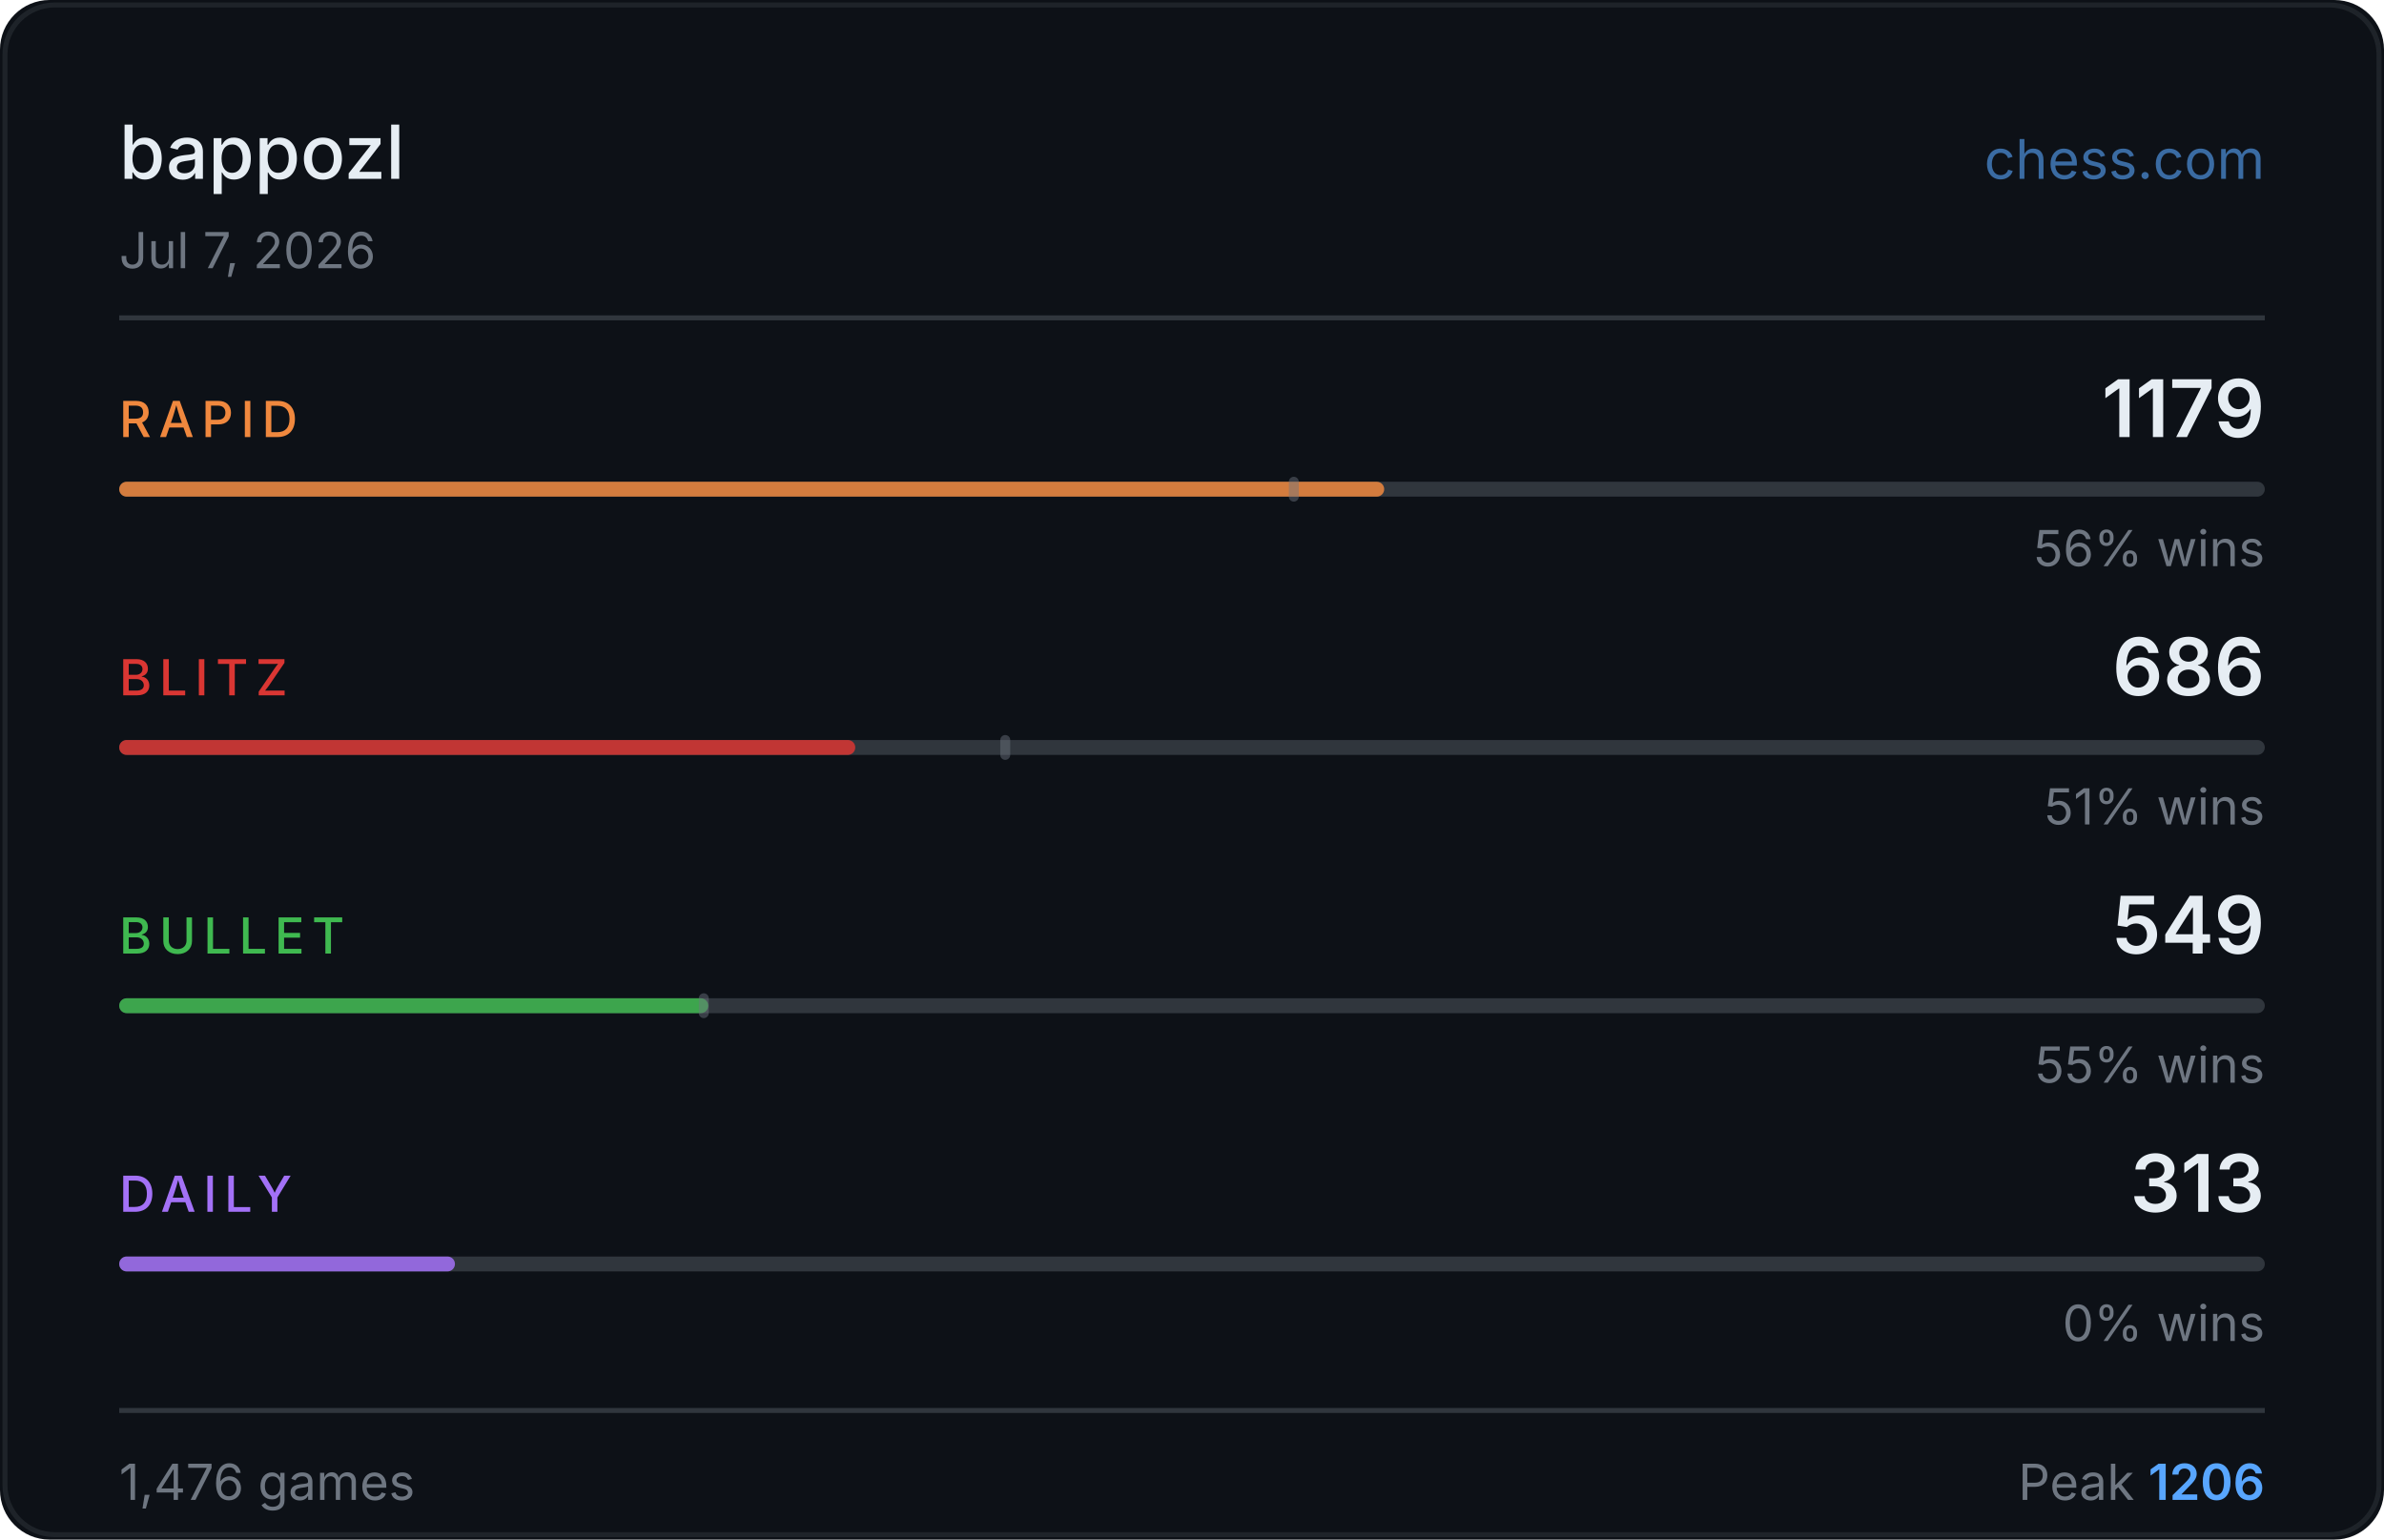
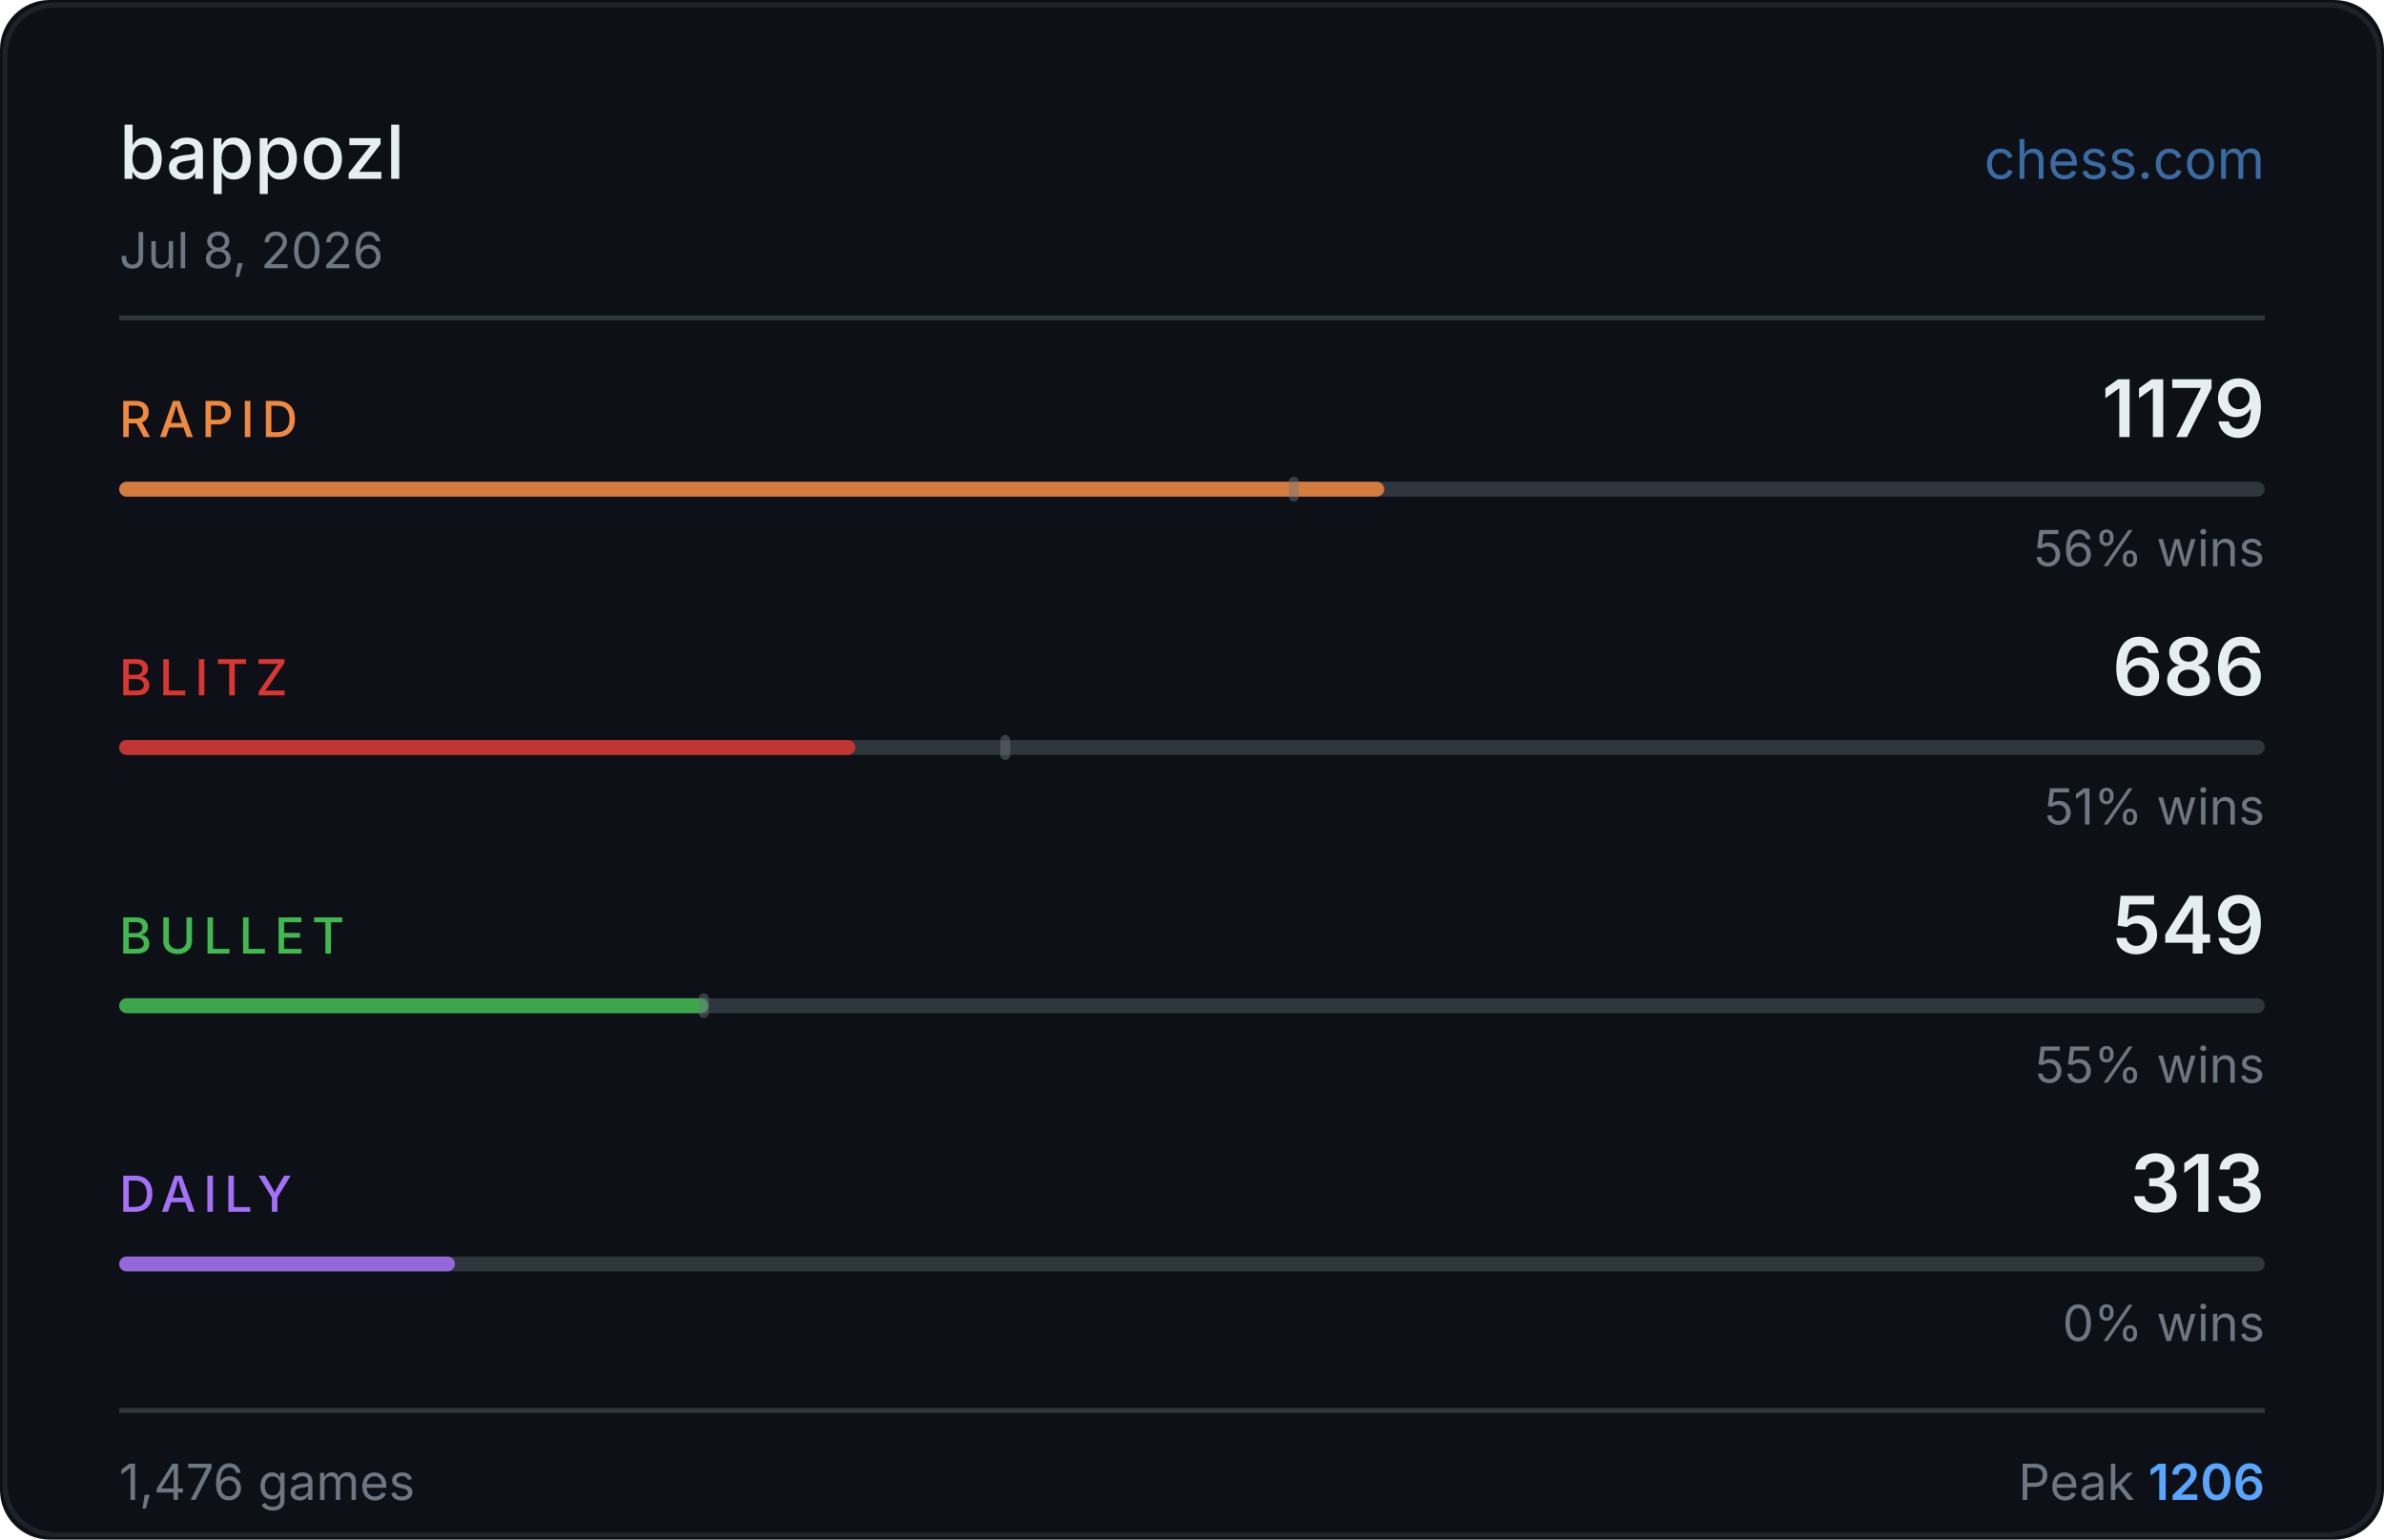
<svg xmlns="http://www.w3.org/2000/svg" width="480" height="310" viewBox="0 0 480 310">
  <rect width="480" height="310" fill="#0d1117" rx="10" />
  <rect x="1" y="1" width="478" height="308" fill="none" stroke="#30363d" rx="10" stroke-opacity="0.5" />
  <text x="24" y="36" fill="#e6edf3" font-size="15" font-weight="500" font-family="-apple-system,BlinkMacSystemFont,'Segoe UI',sans-serif">bappozl</text>
  <text x="456" y="36" fill="#58a6ff" font-size="11" font-family="-apple-system,BlinkMacSystemFont,'Segoe UI',sans-serif" text-anchor="end" opacity="0.6">chess.com</text>
-   <text x="24" y="54" fill="#6e7681" font-size="10" font-family="-apple-system,BlinkMacSystemFont,'Segoe UI',sans-serif">Jul 7, 2026</text>
+   <text x="24" y="54" fill="#6e7681" font-size="10" font-family="-apple-system,BlinkMacSystemFont,'Segoe UI',sans-serif">Jul 8, 2026</text>
  <line x1="24" y1="64" x2="456" y2="64" stroke="#30363d" stroke-width="1" />
  <text x="24" y="88" fill="#f0883e" font-size="10" font-weight="500" font-family="-apple-system,BlinkMacSystemFont,'Segoe UI',sans-serif" letter-spacing="1.5">RAPID</text>
  <text x="456" y="88" fill="#e6edf3" font-size="16" font-weight="600" font-family="-apple-system,BlinkMacSystemFont,'Segoe UI',sans-serif" text-anchor="end">1179</text>
  <rect x="24" y="97" width="432" height="3" rx="1.5" fill="#30363d" />
  <rect x="24" y="97" width="254.7" height="3" rx="1.5" fill="#f0883e" opacity="0.85" />
  <rect x="259.5" y="96" width="2" height="5" rx="1" fill="#6e7681" opacity="0.45" />
  <text x="456" y="114" fill="#6e7681" font-size="10" font-family="-apple-system,BlinkMacSystemFont,'Segoe UI',sans-serif" text-anchor="end">56% wins</text>
  <text x="24" y="140" fill="#da3633" font-size="10" font-weight="500" font-family="-apple-system,BlinkMacSystemFont,'Segoe UI',sans-serif" letter-spacing="1.5">BLITZ</text>
  <text x="456" y="140" fill="#e6edf3" font-size="16" font-weight="600" font-family="-apple-system,BlinkMacSystemFont,'Segoe UI',sans-serif" text-anchor="end">686</text>
  <rect x="24" y="149" width="432" height="3" rx="1.5" fill="#30363d" />
  <rect x="24" y="149" width="148.2" height="3" rx="1.5" fill="#da3633" opacity="0.85" />
  <rect x="201.4" y="148" width="2" height="5" rx="1" fill="#6e7681" opacity="0.45" />
  <text x="456" y="166" fill="#6e7681" font-size="10" font-family="-apple-system,BlinkMacSystemFont,'Segoe UI',sans-serif" text-anchor="end">51% wins</text>
  <text x="24" y="192" fill="#3fb950" font-size="10" font-weight="500" font-family="-apple-system,BlinkMacSystemFont,'Segoe UI',sans-serif" letter-spacing="1.5">BULLET</text>
  <text x="456" y="192" fill="#e6edf3" font-size="16" font-weight="600" font-family="-apple-system,BlinkMacSystemFont,'Segoe UI',sans-serif" text-anchor="end">549</text>
  <rect x="24" y="201" width="432" height="3" rx="1.5" fill="#30363d" />
  <rect x="24" y="201" width="118.6" height="3" rx="1.5" fill="#3fb950" opacity="0.85" />
  <rect x="140.7" y="200" width="2" height="5" rx="1" fill="#6e7681" opacity="0.45" />
  <text x="456" y="218" fill="#6e7681" font-size="10" font-family="-apple-system,BlinkMacSystemFont,'Segoe UI',sans-serif" text-anchor="end">55% wins</text>
  <text x="24" y="244" fill="#a371f7" font-size="10" font-weight="500" font-family="-apple-system,BlinkMacSystemFont,'Segoe UI',sans-serif" letter-spacing="1.5">DAILY</text>
  <text x="456" y="244" fill="#e6edf3" font-size="16" font-weight="600" font-family="-apple-system,BlinkMacSystemFont,'Segoe UI',sans-serif" text-anchor="end">313</text>
  <rect x="24" y="253" width="432" height="3" rx="1.5" fill="#30363d" />
  <rect x="24" y="253" width="67.6" height="3" rx="1.5" fill="#a371f7" opacity="0.85" />
  <text x="456" y="270" fill="#6e7681" font-size="10" font-family="-apple-system,BlinkMacSystemFont,'Segoe UI',sans-serif" text-anchor="end">0% wins</text>
  <line x1="24" y1="284" x2="456" y2="284" stroke="#30363d" stroke-width="1" />
  <text x="24" y="302" fill="#6e7681" font-size="10" font-family="-apple-system,BlinkMacSystemFont,'Segoe UI',sans-serif">1,476 games</text>
  <text x="456" y="302" fill="#6e7681" font-size="10" font-family="-apple-system,BlinkMacSystemFont,'Segoe UI',sans-serif" text-anchor="end">Peak <tspan fill="#58a6ff" font-weight="600">1206</tspan>
  </text>
</svg>
